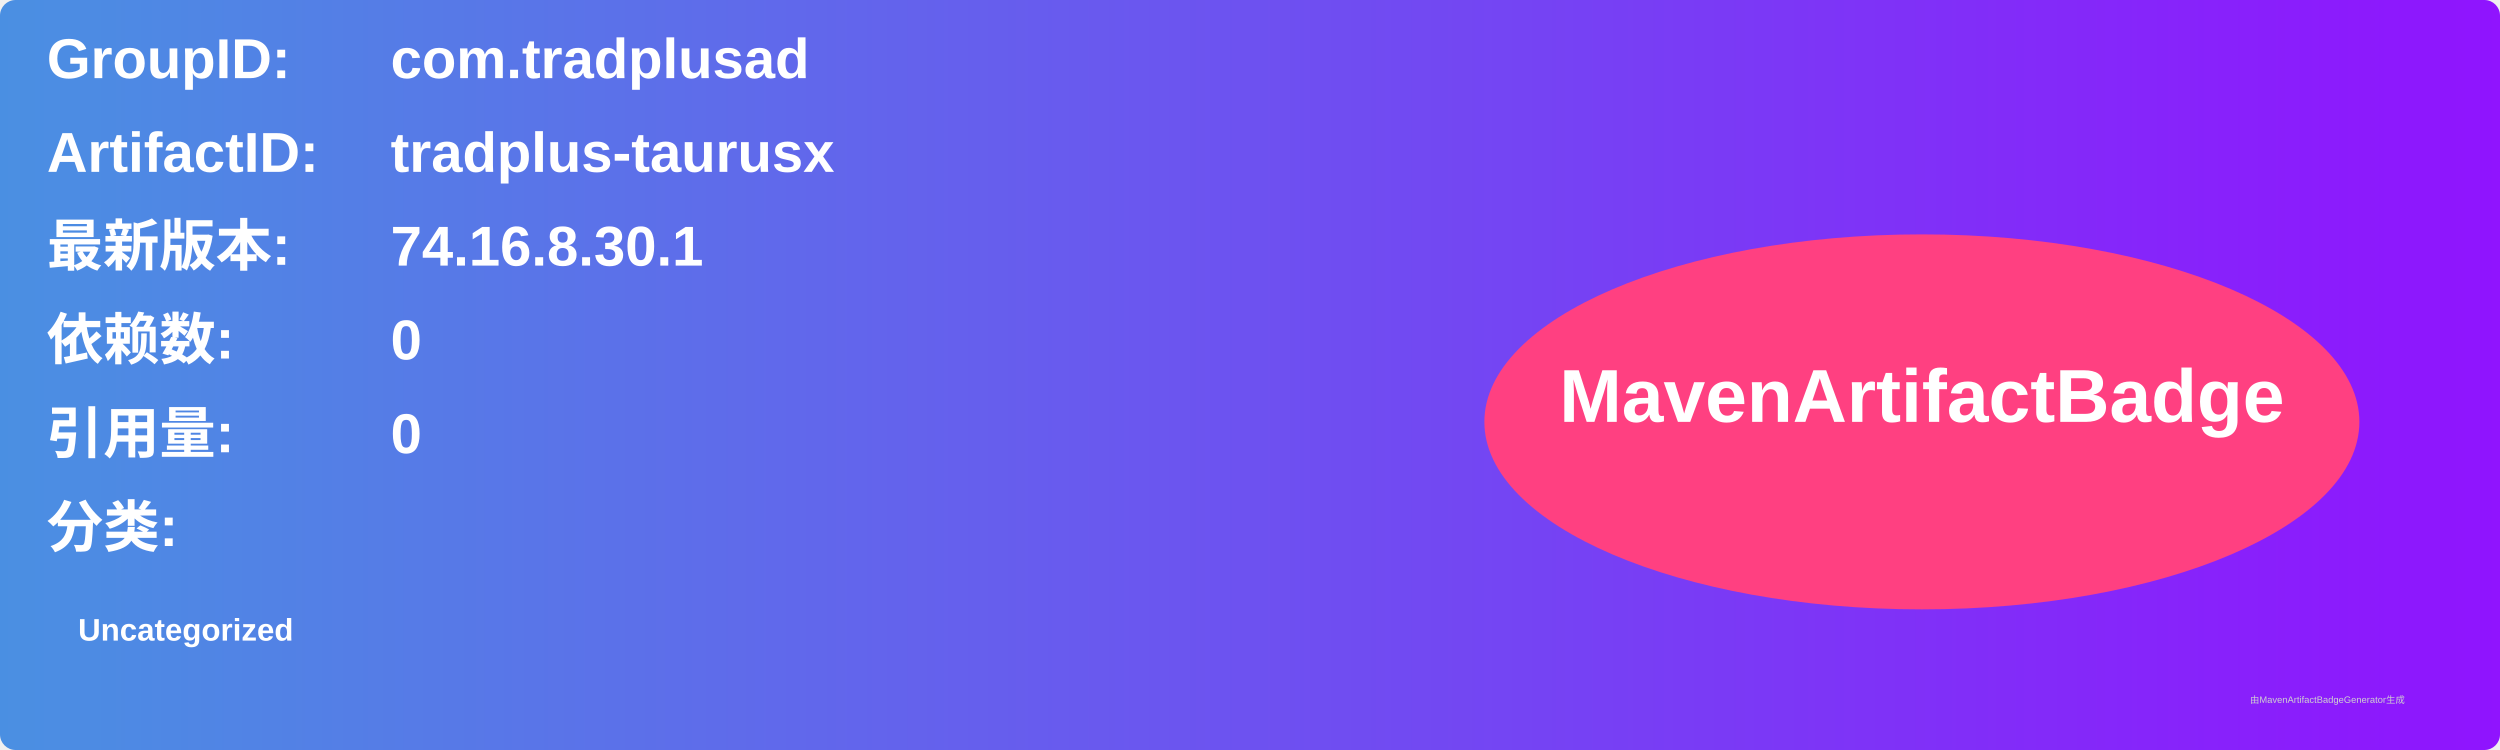
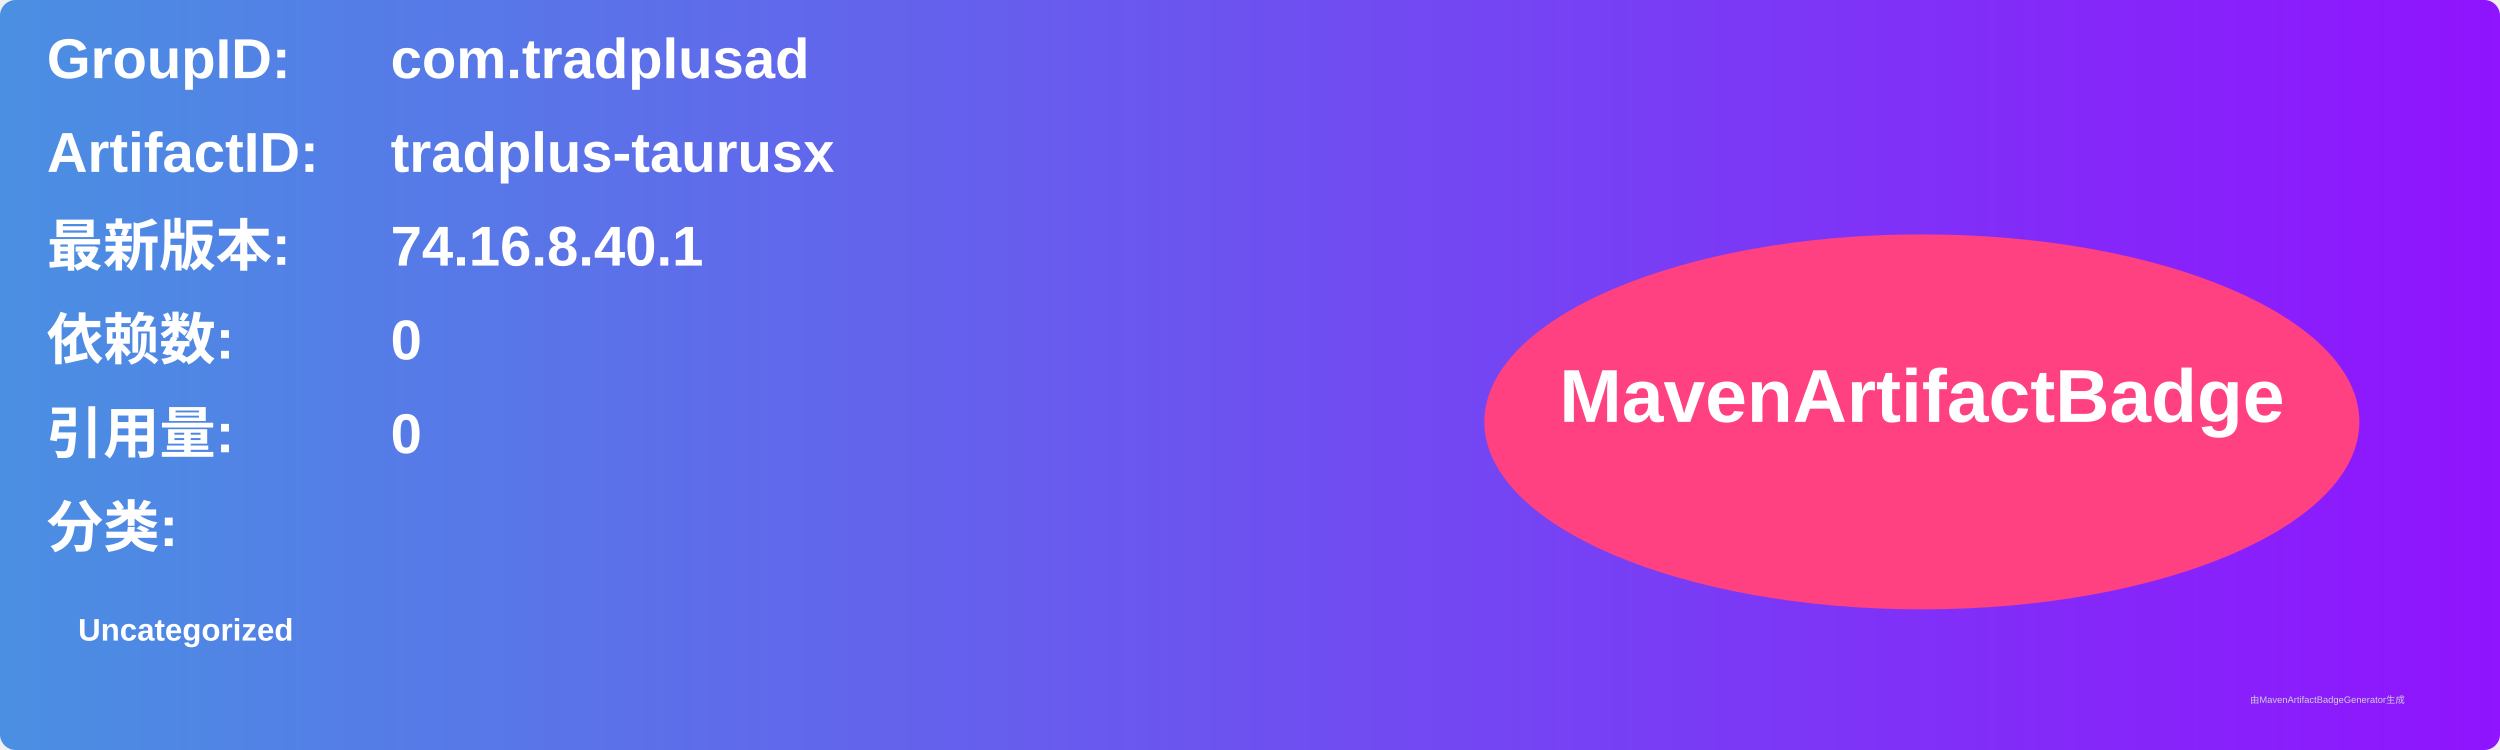
<svg xmlns="http://www.w3.org/2000/svg" width="800" height="240" viewBox="0 0 800 240">
  <linearGradient id="grad" x1="0%" y1="0%" x2="100%" y2="0%">
    <stop offset="0%" stop-color="#4a90e2" />
    <stop offset="100%" stop-color="#9013fe" />
  </linearGradient>
  <rect width="100%" height="100%" rx="5" ry="5" fill="url(#grad)" />
  <g transform="translate(15, 15)">
    <text x="0" y="10" font-family="Arial" font-size="18" fill="white" font-weight="bold" width="260">GroupID:</text>
    <text x="110" y="10" font-family="Arial" font-size="18" fill="white" font-weight="bold" width="460">com.tradplusad</text>
    <text x="0" y="40" font-family="Arial" font-size="18" fill="white" font-weight="bold" width="260">ArtifactID:</text>
    <text x="110" y="40" font-family="Arial" font-size="18" fill="white" font-weight="bold" width="460">tradplus-taurusx</text>
    <text x="0" y="70" font-family="Arial" font-size="18" fill="white" font-weight="bold">最新版本:</text>
    <text x="110" y="70" font-family="Arial" font-size="18" fill="white" font-weight="bold">
-       <tspan font-weight="bold">74.16.8.30.1</tspan>
+       <tspan font-weight="bold">74.16.8.40.1</tspan>
    </text>
    <text x="0" y="100" font-family="Arial" font-size="18" fill="white" font-weight="bold">依赖数: </text>
    <text x="110" y="100" font-family="Arial" font-size="18" fill="white">
      <tspan font-weight="bold">0</tspan>
    </text>
    <text x="0" y="130" font-family="Arial" font-size="18" fill="white" font-weight="bold">引用量: </text>
    <text x="110" y="130" font-family="Arial" font-size="18" fill="white">
      <tspan font-weight="bold">0</tspan>
    </text>
    <text x="0" y="160" font-family="Arial" font-size="18" fill="white" font-weight="bold">分类:</text>
    <text x="10" y="190" font-family="Arial" font-size="10" fill="white">
      <tspan font-weight="bold">Uncategorized</tspan>
    </text>
    <ellipse cx="600" cy="120" rx="140" ry="60" fill="#ff4081" />
    <text x="600" y="120" text-anchor="middle" font-family="Arial" font-size="24" fill="white" font-weight="bold">MavenArtifactBadge</text>
  </g>
  <text x="720" y="225" font-family="Arial" font-size="3" fill="#d0d0d0">由MavenArtifactBadgeGenerator生成</text>
</svg>
